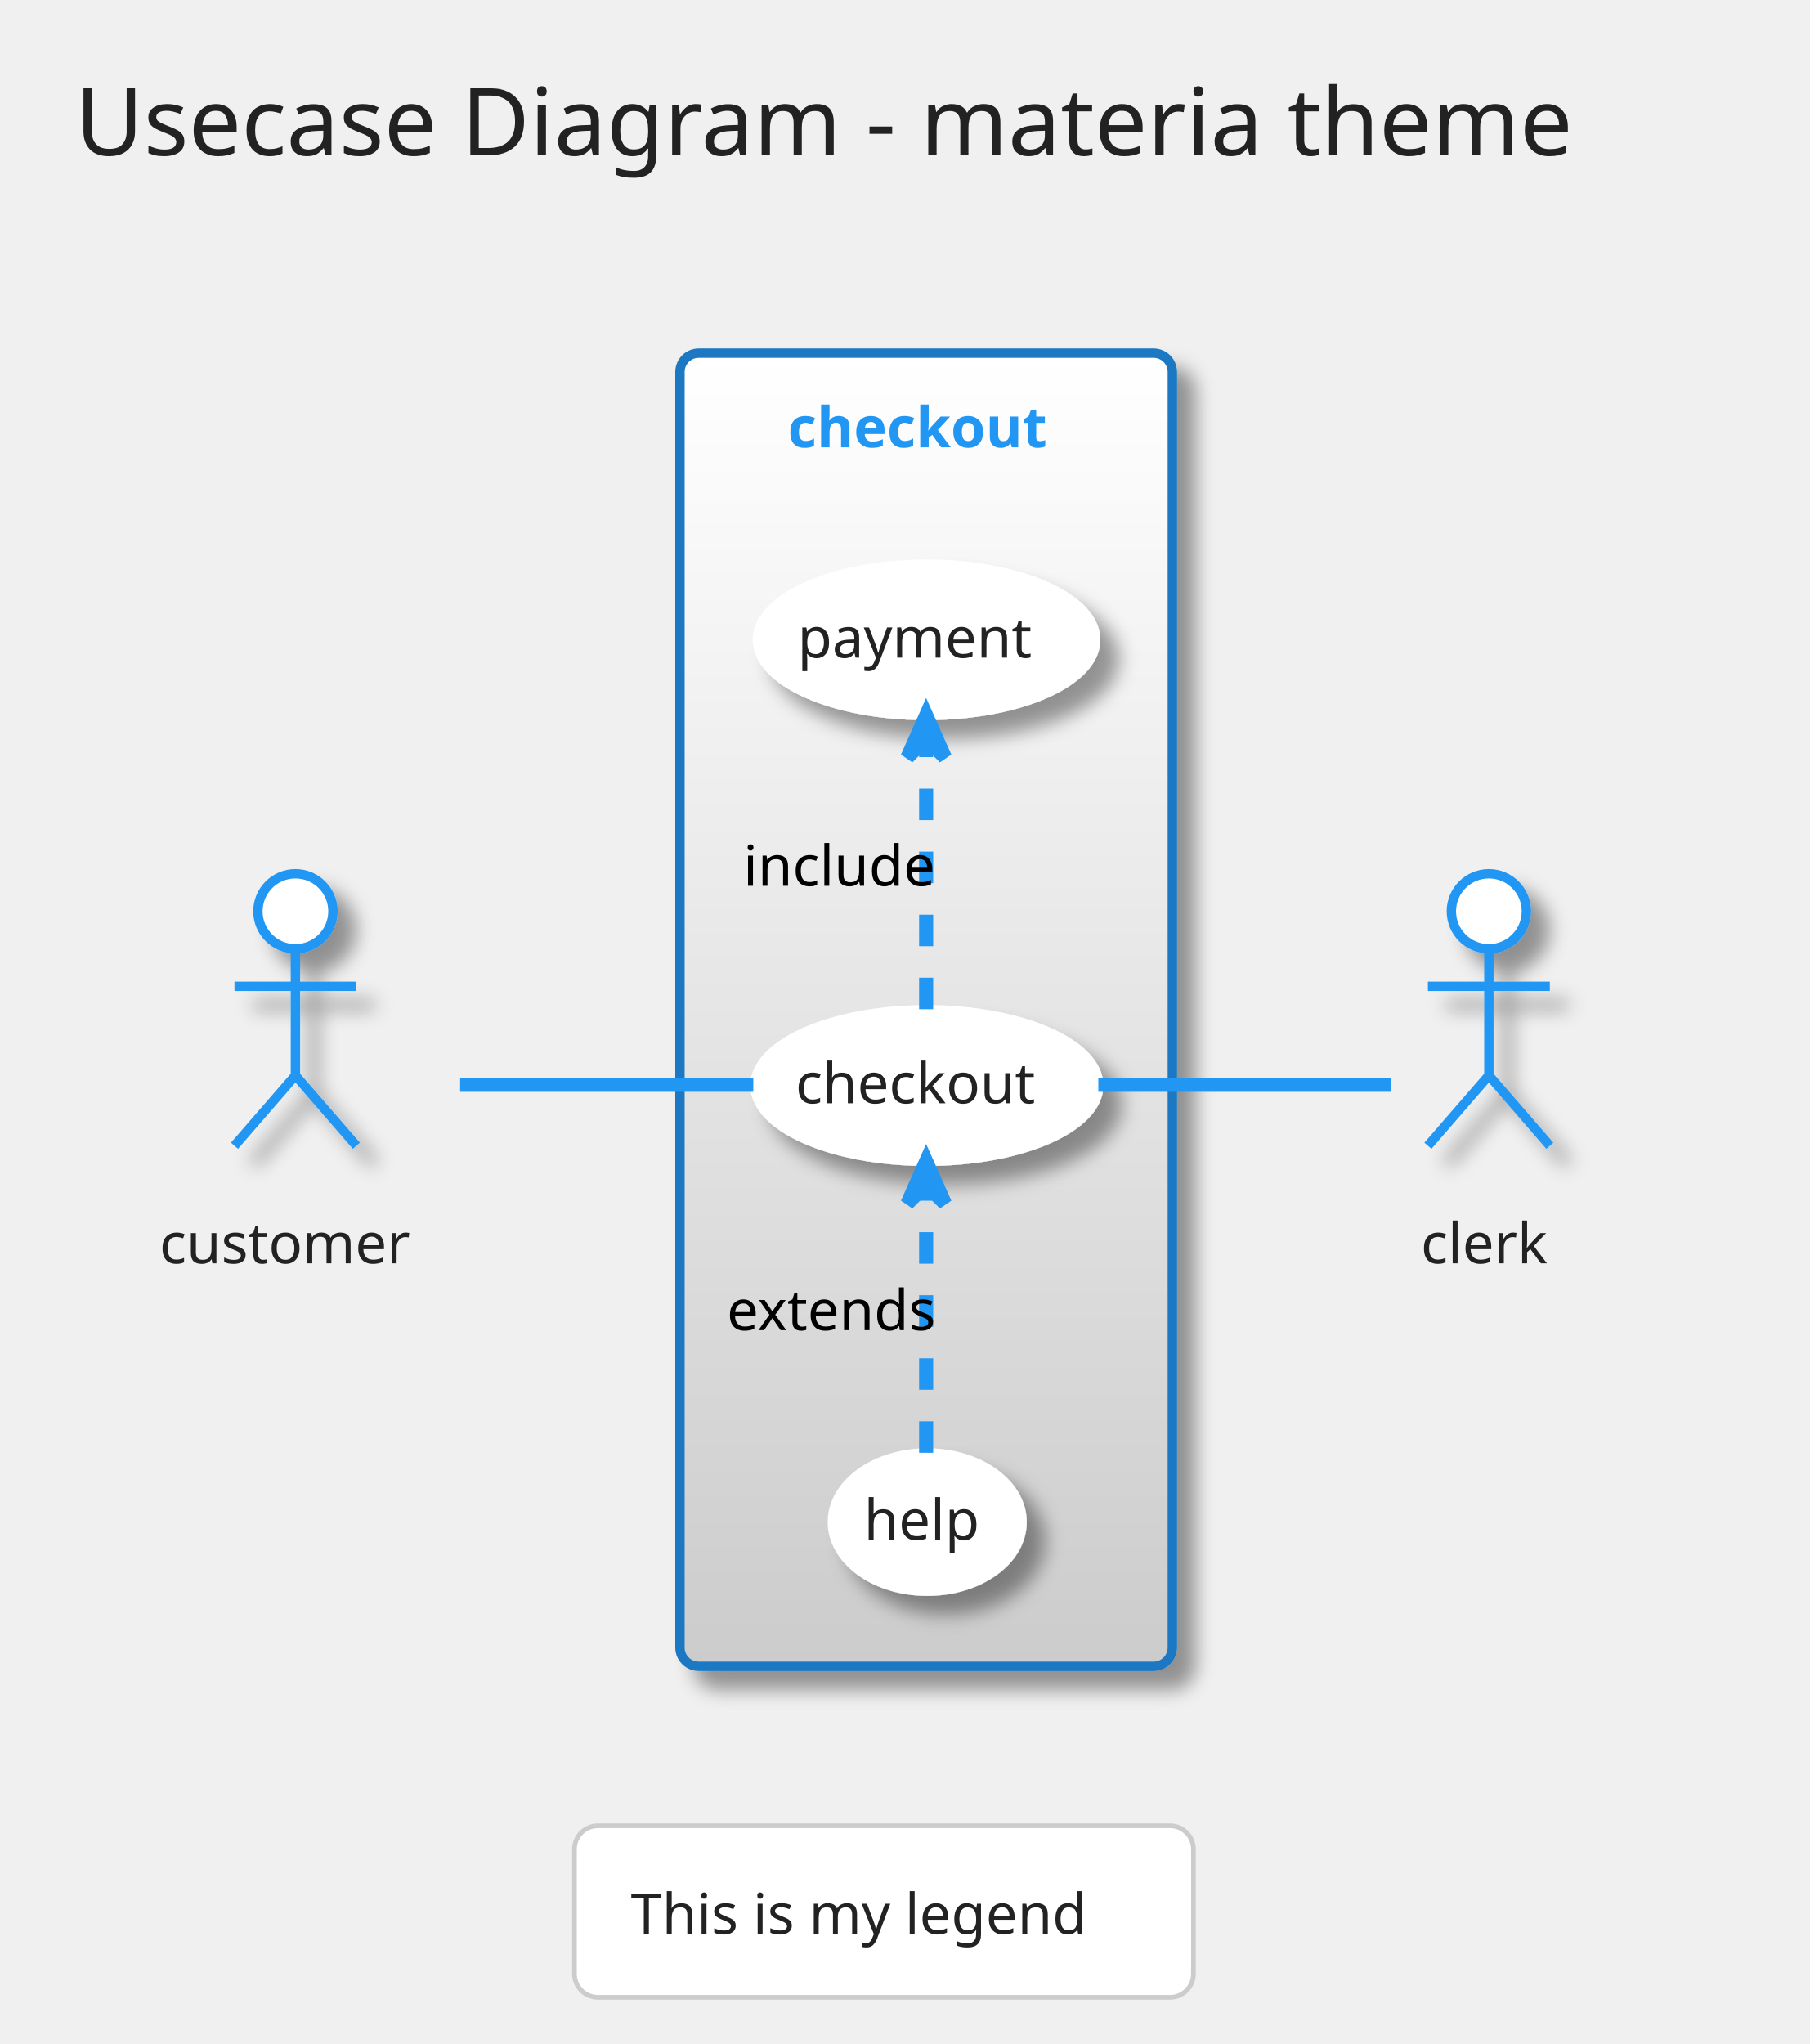
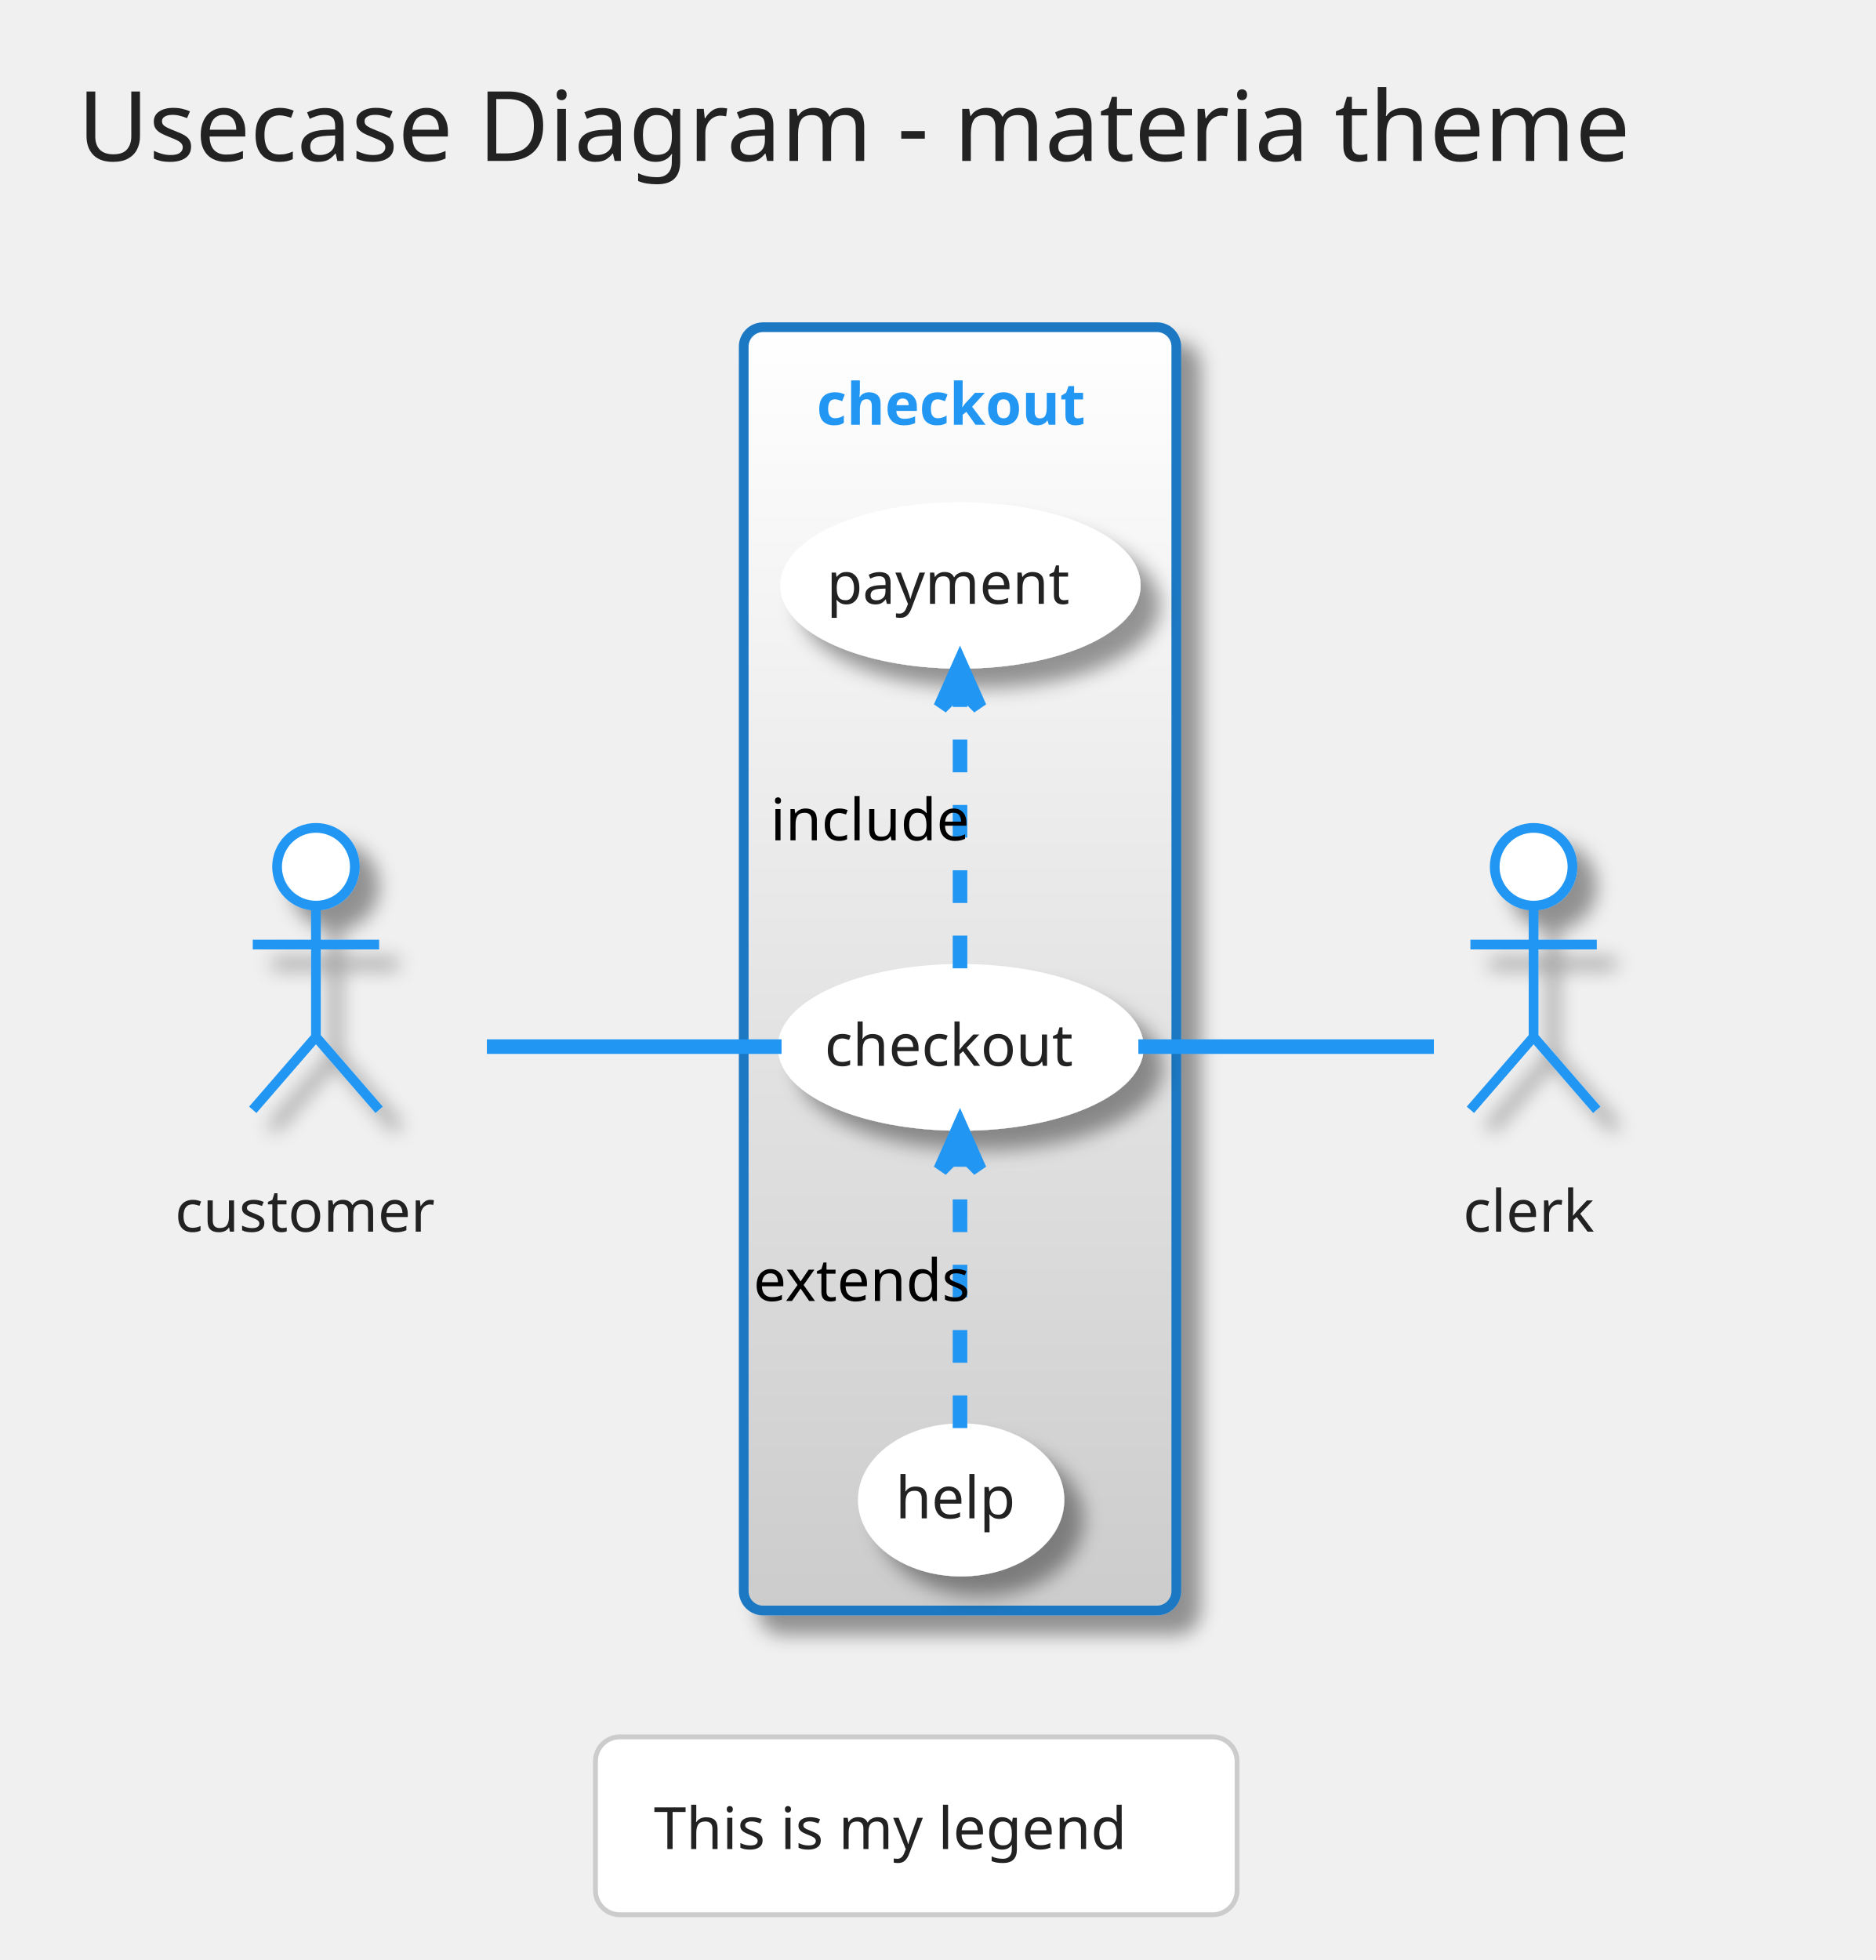
- <svg xmlns="http://www.w3.org/2000/svg" contentScriptType="application/ecmascript" contentStyleType="text/css" height="454.167px" preserveAspectRatio="none" style="width:402px;height:454px;" version="1.1" viewBox="0 0 402 454" width="402.083px" zoomAndPan="magnify">
+ <svg xmlns="http://www.w3.org/2000/svg" contentScriptType="application/ecmascript" contentStyleType="text/css" height="420.833px" preserveAspectRatio="none" style="width:402px;height:420px;" version="1.1" viewBox="0 0 402 420" width="402.083px" zoomAndPan="magnify">
  <defs>
-     <linearGradient id="g11iist4ohux80" x1="50%" x2="50%" y1="0%" y2="100%">
+     <linearGradient id="g172rhuklavi5y0" x1="50%" x2="50%" y1="0%" y2="100%">
      <stop offset="0%" stop-color="#FFFFFF" />
      <stop offset="100%" stop-color="#CCCCCC" />
    </linearGradient>
-     <filter height="300%" id="f11iist4ohux8" width="300%" x="-1" y="-1">
+     <filter height="300%" id="f172rhuklavi5y" width="300%" x="-1" y="-1">
      <feGaussianBlur result="blurOut" stdDeviation="2.083" />
      <feColorMatrix in="blurOut" result="blurOut2" type="matrix" values="0 0 0 0 0 0 0 0 0 0 0 0 0 0 0 0 0 0 .4 0" />
      <feOffset dx="4.167" dy="4.167" in="blurOut2" result="blurOut3" />
      <feBlend in="SourceGraphic" in2="blurOut3" mode="normal" />
    </filter>
-     <linearGradient id="g11iist4ohux81" x1="50%" x2="50%" y1="0%" y2="100%">
+     <linearGradient id="g172rhuklavi5y1" x1="50%" x2="50%" y1="0%" y2="100%">
      <stop offset="0%" stop-color="#FFFFFF" />
      <stop offset="100%" stop-color="#FFFFFF" />
    </linearGradient>
  </defs>
  <g>
    <rect fill="none" height="48.236" rx="4.167" ry="4.167" style="stroke: none; stroke-width: 1.042;" width="388.542" x="2.083" y="2.083" />
    <text fill="#222222" font-family="Verdana" font-size="20.833" lengthAdjust="spacingAndGlyphs" textLength="359.375" x="16.667" y="34.487">Usecase Diagram - materia theme</text>
-     <rect fill="url(#g11iist4ohux80)" filter="url(#f11iist4ohux8)" height="291.667" rx="4.167" ry="4.167" style="stroke: #1A78C2; stroke-width: 2.083;" width="109.375" x="151.042" y="78.444" />
-     <text fill="#2196F3" font-family="Verdana" font-size="12.5" font-weight="bold" lengthAdjust="spacingAndGlyphs" textLength="61.458" x="175" y="99.345">checkout</text>
-     <ellipse cx="205.879" cy="241.104" fill="url(#g11iist4ohux81)" filter="url(#f11iist4ohux8)" rx="38.171" ry="16.826" style="stroke: #FFFFFF; stroke-width: 2.083;" />
-     <text fill="#222222" font-family="Verdana" font-size="12.5" lengthAdjust="spacingAndGlyphs" textLength="58.333" x="176.712" y="245.054">checkout</text>
-     <ellipse cx="205.808" cy="142.115" fill="url(#g11iist4ohux81)" filter="url(#f11iist4ohux8)" rx="37.579" ry="16.796" style="stroke: #FFFFFF; stroke-width: 2.083;" />
-     <text fill="#222222" font-family="Verdana" font-size="12.5" lengthAdjust="spacingAndGlyphs" textLength="57.292" x="177.162" y="146.065">payment</text>
-     <ellipse cx="205.963" cy="338.07" fill="url(#g11iist4ohux81)" filter="url(#f11iist4ohux8)" rx="21.067" ry="15.355" style="stroke: #FFFFFF; stroke-width: 2.083;" />
-     <text fill="#222222" font-family="Verdana" font-size="12.5" lengthAdjust="spacingAndGlyphs" textLength="28.125" x="191.901" y="342.021">help</text>
-     <ellipse cx="65.625" cy="202.403" fill="#FFFFFF" filter="url(#f11iist4ohux8)" rx="8.333" ry="8.333" style="stroke: #2196F3; stroke-width: 2.083;" />
-     <path d="M65.625,210.736 L65.625,238.861 M52.083,219.069 L79.167,219.069 M65.625,238.861 L52.083,254.486 M65.625,238.861 L79.167,254.486 " fill="none" filter="url(#f11iist4ohux8)" style="stroke: #2196F3; stroke-width: 2.083;" />
-     <text fill="#222222" font-family="Verdana" font-size="12.5" lengthAdjust="spacingAndGlyphs" textLength="60.417" x="35.417" y="280.595">customer</text>
-     <ellipse cx="330.729" cy="202.403" fill="#FFFFFF" filter="url(#f11iist4ohux8)" rx="8.333" ry="8.333" style="stroke: #2196F3; stroke-width: 2.083;" />
-     <path d="M330.729,210.736 L330.729,238.861 M317.188,219.069 L344.271,219.069 M330.729,238.861 L317.188,254.486 M330.729,238.861 L344.271,254.486 " fill="none" filter="url(#f11iist4ohux8)" style="stroke: #2196F3; stroke-width: 2.083;" />
-     <text fill="#222222" font-family="Verdana" font-size="12.5" lengthAdjust="spacingAndGlyphs" textLength="30.208" x="315.625" y="280.595">clerk</text>
-     <path d="M102.21,240.944 C122.178,240.944 147.079,240.944 167.334,240.944 " fill="none" id="customer-checkout" style="stroke: #2196F3; stroke-width: 3.125;" />
-     <path d="M205.729,224.158 C205.729,207.666 205.729,182.405 205.729,164.245 " fill="none" id="checkout-&gt;payment" style="stroke: #2196F3; stroke-width: 3.125; stroke-dasharray: 7.0,7.0;" />
-     <polygon fill="#2196F3" points="205.729,158.856,201.562,168.231,205.729,164.064,209.896,168.231,205.729,158.856" style="stroke: #2196F3; stroke-width: 3.125;" />
-     <text fill="#000000" font-family="Verdana" font-size="12.5" lengthAdjust="spacingAndGlyphs" textLength="45.833" x="165.104" y="196.741">include</text>
-     <path d="M205.729,322.683 C205.729,306.768 205.729,281.558 205.729,263.34 " fill="none" id="help-&gt;checkout" style="stroke: #2196F3; stroke-width: 3.125; stroke-dasharray: 7.0,7.0;" />
-     <polygon fill="#2196F3" points="205.729,257.93,201.562,267.305,205.729,263.138,209.896,267.305,205.729,257.93" style="stroke: #2196F3; stroke-width: 3.125;" />
-     <text fill="#000000" font-family="Verdana" font-size="12.5" lengthAdjust="spacingAndGlyphs" textLength="53.125" x="161.458" y="295.439">extends</text>
-     <path d="M243.983,240.944 C265.323,240.944 291.306,240.944 309.03,240.944 " fill="none" id="checkout-clerk" style="stroke: #2196F3; stroke-width: 3.125;" />
-     <rect fill="#FFFFFF" height="38.108" rx="5.208" ry="5.208" style="stroke: #CCCCCC; stroke-width: 1.042;" width="137.5" x="127.604" y="405.528" />
-     <text fill="#222222" font-family="Verdana" font-size="12.5" lengthAdjust="spacingAndGlyphs" textLength="112.5" x="140.104" y="429.553">This is my legend</text>
+     <rect fill="url(#g172rhuklavi5y0)" filter="url(#f172rhuklavi5y)" height="275" rx="4.167" ry="4.167" style="stroke: #1A78C2; stroke-width: 2.083;" width="92.708" x="159.375" y="70.111" />
+     <text fill="#2196F3" font-family="Verdana" font-size="12.5" font-weight="bold" lengthAdjust="spacingAndGlyphs" textLength="61.458" x="175" y="91.012">checkout</text>
+     <ellipse cx="205.879" cy="224.437" fill="url(#g172rhuklavi5y1)" filter="url(#f172rhuklavi5y)" rx="38.171" ry="16.826" style="stroke: #FFFFFF; stroke-width: 2.083;" />
+     <text fill="#222222" font-family="Verdana" font-size="12.5" lengthAdjust="spacingAndGlyphs" textLength="58.333" x="176.712" y="228.387">checkout</text>
+     <ellipse cx="205.808" cy="125.448" fill="url(#g172rhuklavi5y1)" filter="url(#f172rhuklavi5y)" rx="37.579" ry="16.796" style="stroke: #FFFFFF; stroke-width: 2.083;" />
+     <text fill="#222222" font-family="Verdana" font-size="12.5" lengthAdjust="spacingAndGlyphs" textLength="57.292" x="177.162" y="129.398">payment</text>
+     <ellipse cx="205.963" cy="321.404" fill="url(#g172rhuklavi5y1)" filter="url(#f172rhuklavi5y)" rx="21.067" ry="15.355" style="stroke: #FFFFFF; stroke-width: 2.083;" />
+     <text fill="#222222" font-family="Verdana" font-size="12.5" lengthAdjust="spacingAndGlyphs" textLength="28.125" x="191.901" y="325.354">help</text>
+     <ellipse cx="67.708" cy="185.736" fill="#FFFFFF" filter="url(#f172rhuklavi5y)" rx="8.333" ry="8.333" style="stroke: #2196F3; stroke-width: 2.083;" />
+     <path d="M67.708,194.069 L67.708,222.194 M54.167,202.403 L81.25,202.403 M67.708,222.194 L54.167,237.819 M67.708,222.194 L81.25,237.819 " fill="none" filter="url(#f172rhuklavi5y)" style="stroke: #2196F3; stroke-width: 2.083;" />
+     <text fill="#222222" font-family="Verdana" font-size="12.5" lengthAdjust="spacingAndGlyphs" textLength="60.417" x="37.5" y="263.928">customer</text>
+     <ellipse cx="328.646" cy="185.736" fill="#FFFFFF" filter="url(#f172rhuklavi5y)" rx="8.333" ry="8.333" style="stroke: #2196F3; stroke-width: 2.083;" />
+     <path d="M328.646,194.069 L328.646,222.194 M315.104,202.403 L342.188,202.403 M328.646,222.194 L315.104,237.819 M328.646,222.194 L342.188,237.819 " fill="none" filter="url(#f172rhuklavi5y)" style="stroke: #2196F3; stroke-width: 2.083;" />
+     <text fill="#222222" font-family="Verdana" font-size="12.5" lengthAdjust="spacingAndGlyphs" textLength="30.208" x="313.542" y="263.928">clerk</text>
+     <path d="M104.333,224.278 C123.819,224.278 147.761,224.278 167.486,224.278 " fill="none" id="customer-checkout" style="stroke: #2196F3; stroke-width: 3.125;" />
+     <path d="M205.729,207.491 C205.729,191 205.729,165.738 205.729,147.579 " fill="none" id="checkout-&gt;payment" style="stroke: #2196F3; stroke-width: 3.125; stroke-dasharray: 7.0,7.0;" />
+     <polygon fill="#2196F3" points="205.729,142.189,201.562,151.564,205.729,147.397,209.896,151.564,205.729,142.189" style="stroke: #2196F3; stroke-width: 3.125;" />
+     <text fill="#000000" font-family="Verdana" font-size="12.5" lengthAdjust="spacingAndGlyphs" textLength="45.833" x="165.104" y="180.074">include</text>
+     <path d="M205.729,306.016 C205.729,290.101 205.729,264.891 205.729,246.674 " fill="none" id="help-&gt;checkout" style="stroke: #2196F3; stroke-width: 3.125; stroke-dasharray: 7.0,7.0;" />
+     <polygon fill="#2196F3" points="205.729,241.263,201.562,250.638,205.729,246.471,209.896,250.638,205.729,241.263" style="stroke: #2196F3; stroke-width: 3.125;" />
+     <text fill="#000000" font-family="Verdana" font-size="12.5" lengthAdjust="spacingAndGlyphs" textLength="53.125" x="161.458" y="278.772">extends</text>
+     <path d="M243.947,224.278 C264.807,224.278 289.857,224.278 307.279,224.278 " fill="none" id="checkout-clerk" style="stroke: #2196F3; stroke-width: 3.125;" />
+     <rect fill="#FFFFFF" height="38.108" rx="5.208" ry="5.208" style="stroke: #CCCCCC; stroke-width: 1.042;" width="137.5" x="127.604" y="372.194" />
+     <text fill="#222222" font-family="Verdana" font-size="12.5" lengthAdjust="spacingAndGlyphs" textLength="112.5" x="140.104" y="396.22">This is my legend</text>
  </g>
</svg>
